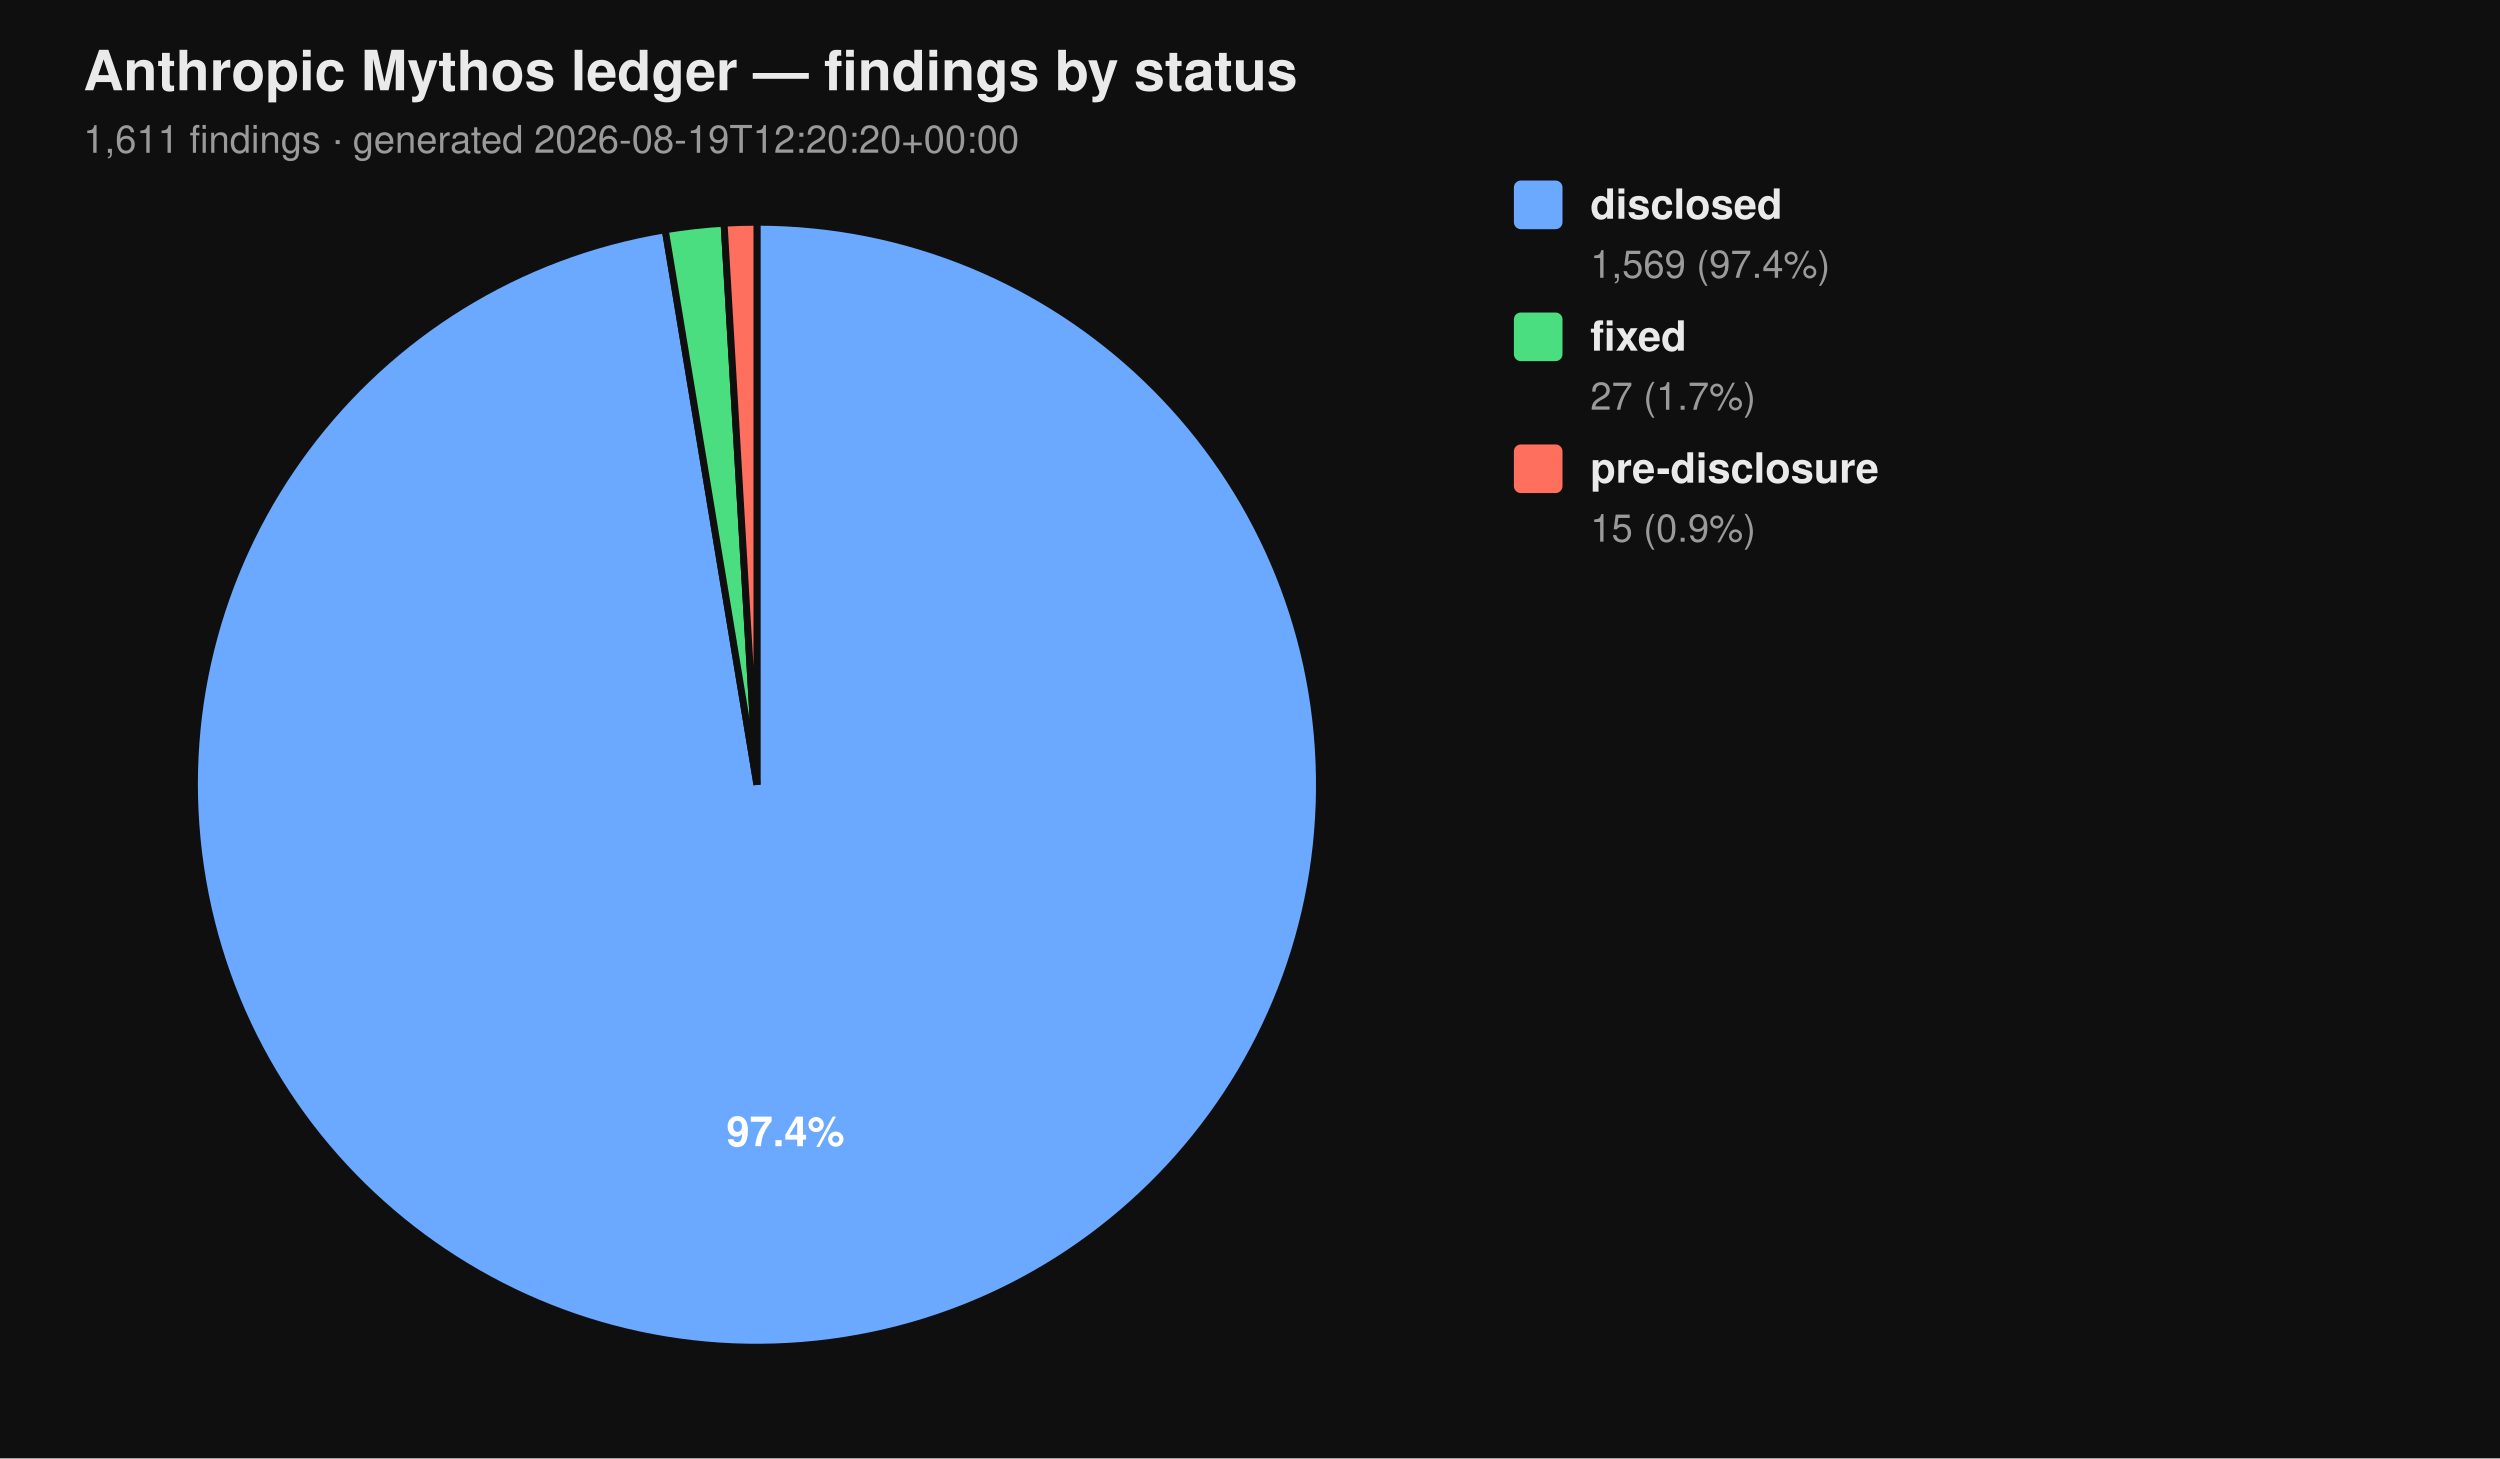
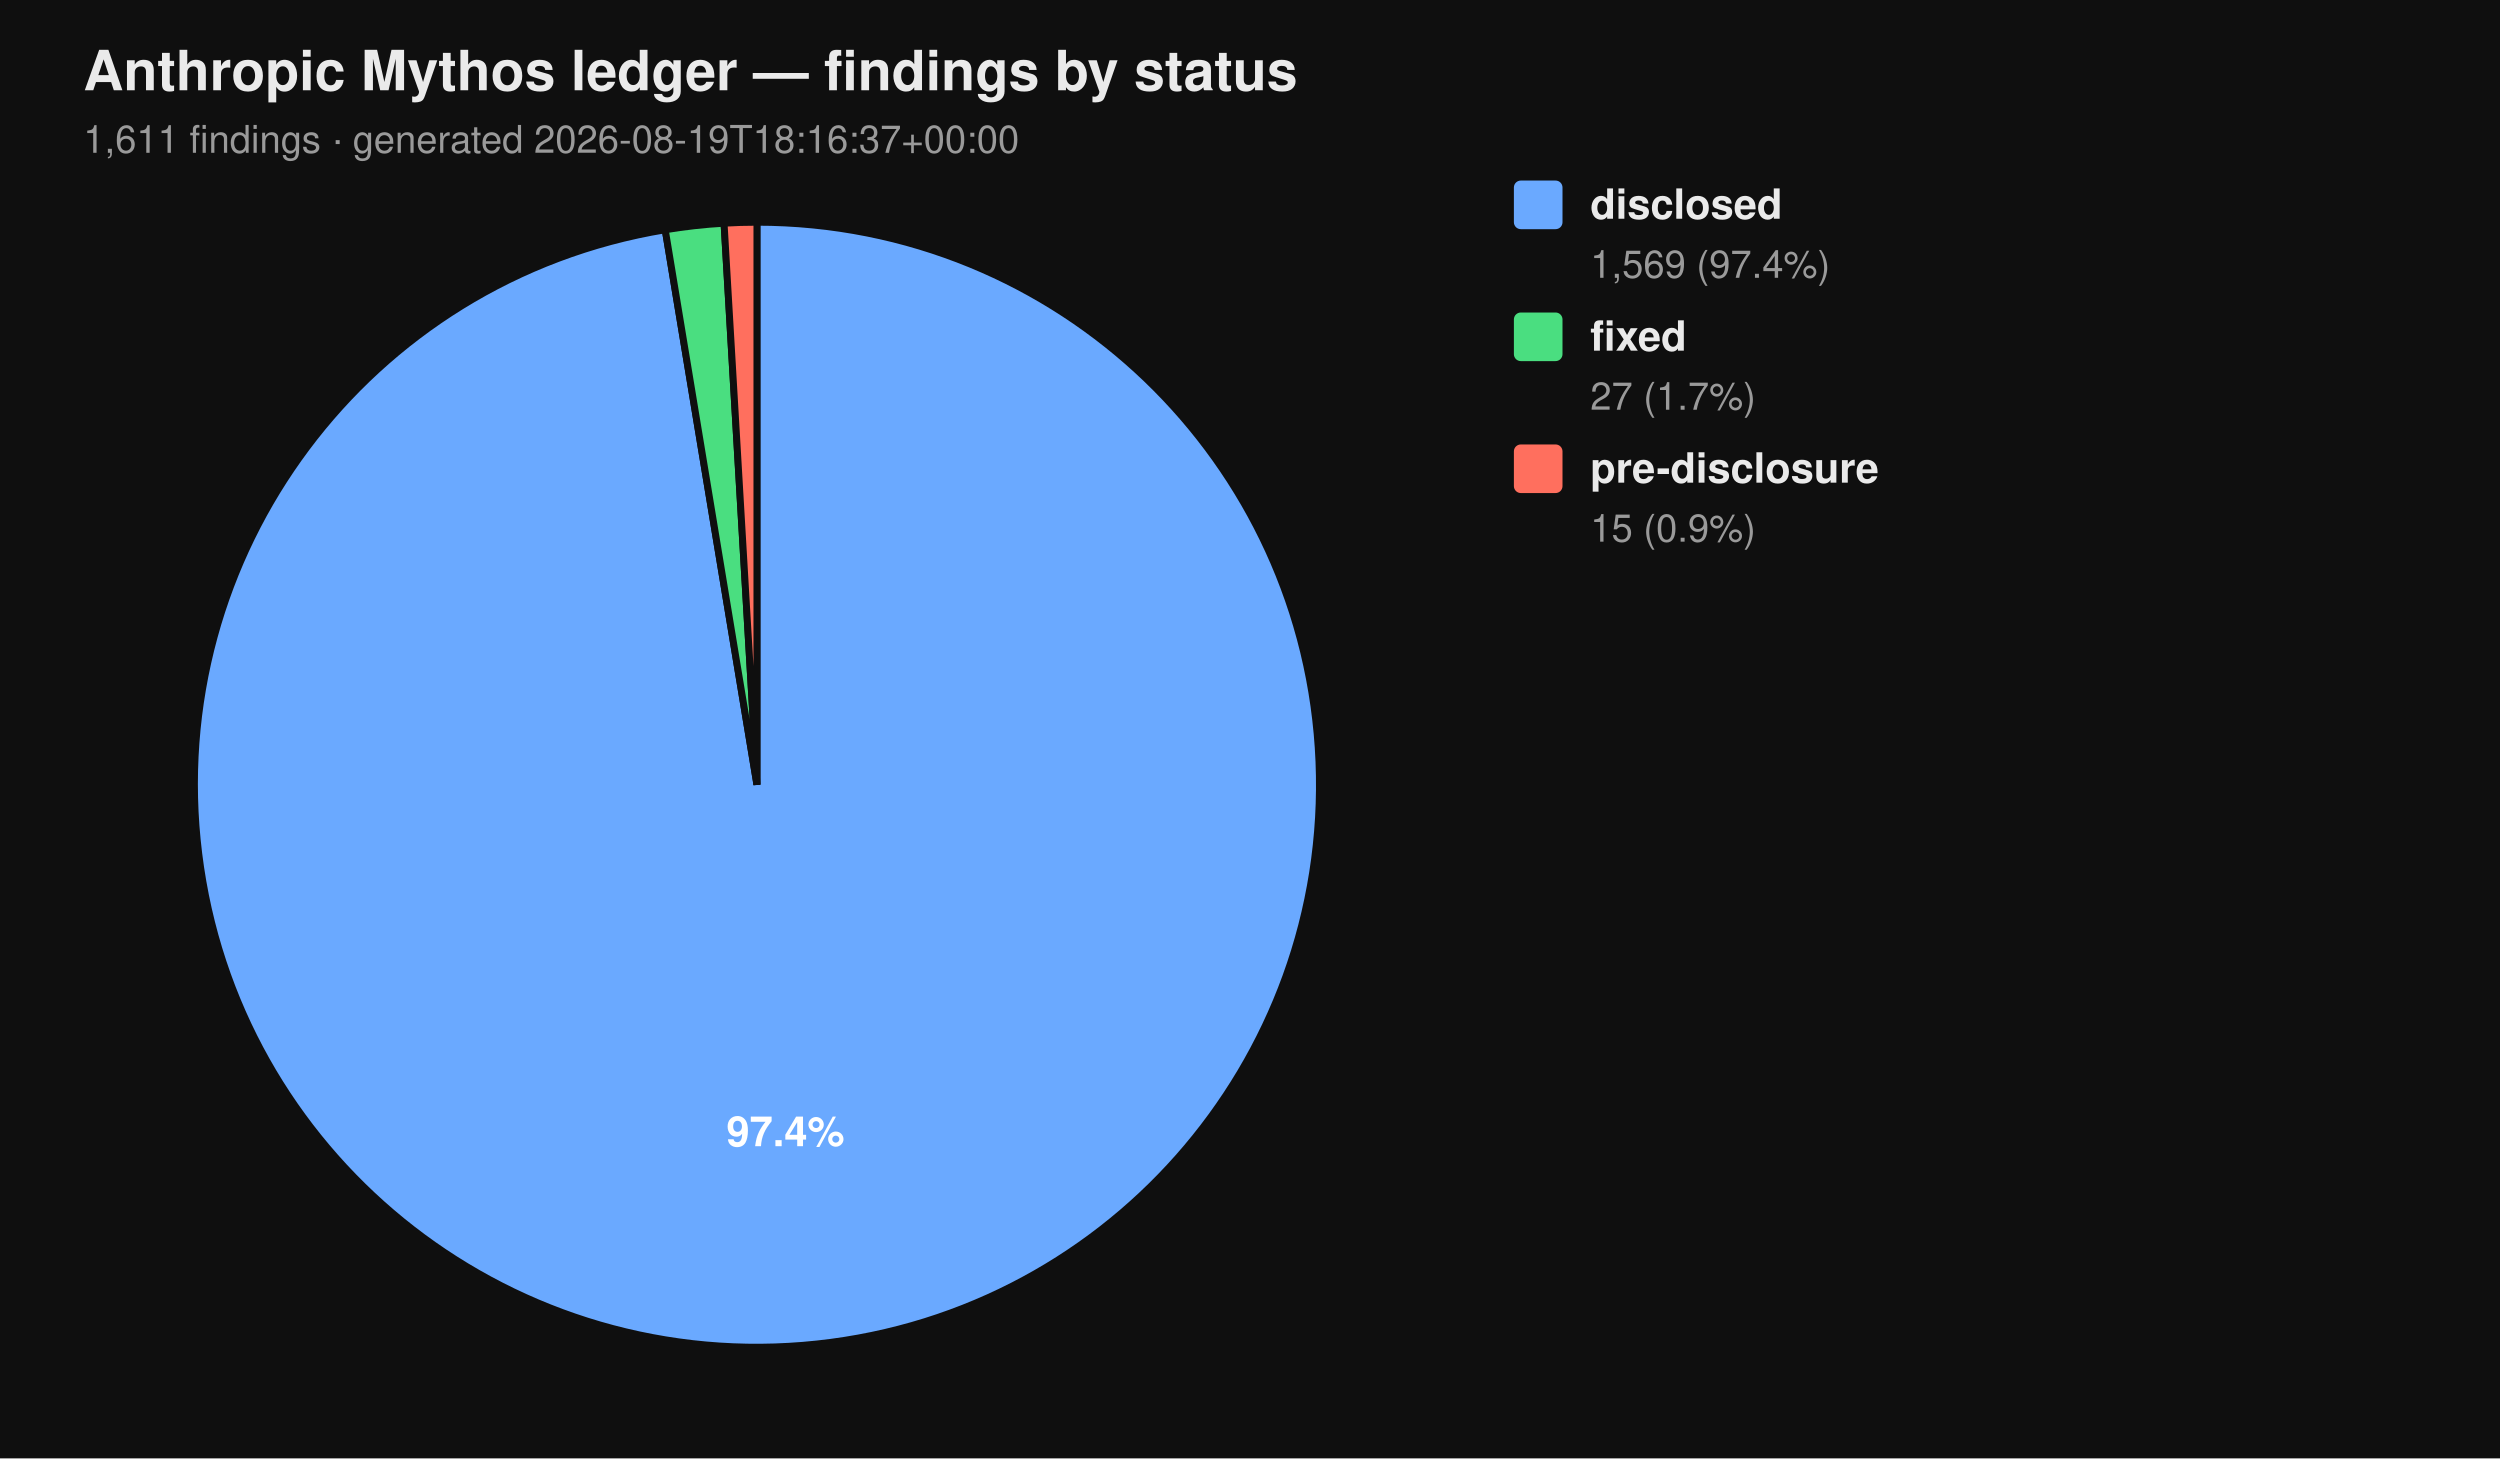
<svg xmlns="http://www.w3.org/2000/svg" viewBox="0 0 720 420" width="720" height="420" font-family="-apple-system, BlinkMacSystemFont, 'Segoe UI', Helvetica, Arial, sans-serif">
  <rect width="100%" height="100%" fill="#0f0f0f" />
  <text x="24" y="26" fill="#eaeaea" font-size="16" font-weight="700">Anthropic Mythos ledger — findings by status</text>
-   <text x="24" y="44" fill="#9a9a9a" font-size="11">1,611 findings  ·  generated 2026-08-19T12:20:20+00:00</text>
+   <text x="24" y="44" fill="#9a9a9a" font-size="11">1,611 findings  ·  generated 2026-08-19T18:16:37+00:00</text>
  <path d="M 218.00 226.00 L 218.00 64.00 A 162.00 162.00 0 1 1 191.58 66.17 Z" fill="#6aa9ff" stroke="#0f0f0f" stroke-width="2" />
  <path d="M 218.00 226.00 L 191.58 66.17 A 162.00 162.00 0 0 1 208.53 64.28 Z" fill="#4ade80" stroke="#0f0f0f" stroke-width="2" />
  <path d="M 218.00 226.00 L 208.53 64.28 A 162.00 162.00 0 0 1 218.00 64.00 Z" fill="#ff6f5e" stroke="#0f0f0f" stroke-width="2" />
  <text x="226.22" y="330.10" text-anchor="middle" fill="#ffffff" font-size="12" font-weight="700">97.4%</text>
  <rect x="436" y="52" width="14" height="14" rx="2" ry="2" fill="#6aa9ff" />
  <text x="458" y="63" fill="#eaeaea" font-size="12" font-weight="600">disclosed</text>
  <text x="458" y="80" fill="#9a9a9a" font-size="11">1,569 (97.4%)</text>
  <rect x="436" y="90" width="14" height="14" rx="2" ry="2" fill="#4ade80" />
  <text x="458" y="101" fill="#eaeaea" font-size="12" font-weight="600">fixed</text>
  <text x="458" y="118" fill="#9a9a9a" font-size="11">27 (1.7%)</text>
  <rect x="436" y="128" width="14" height="14" rx="2" ry="2" fill="#ff6f5e" />
  <text x="458" y="139" fill="#eaeaea" font-size="12" font-weight="600">pre-disclosure</text>
  <text x="458" y="156" fill="#9a9a9a" font-size="11">15 (0.9%)</text>
</svg>
